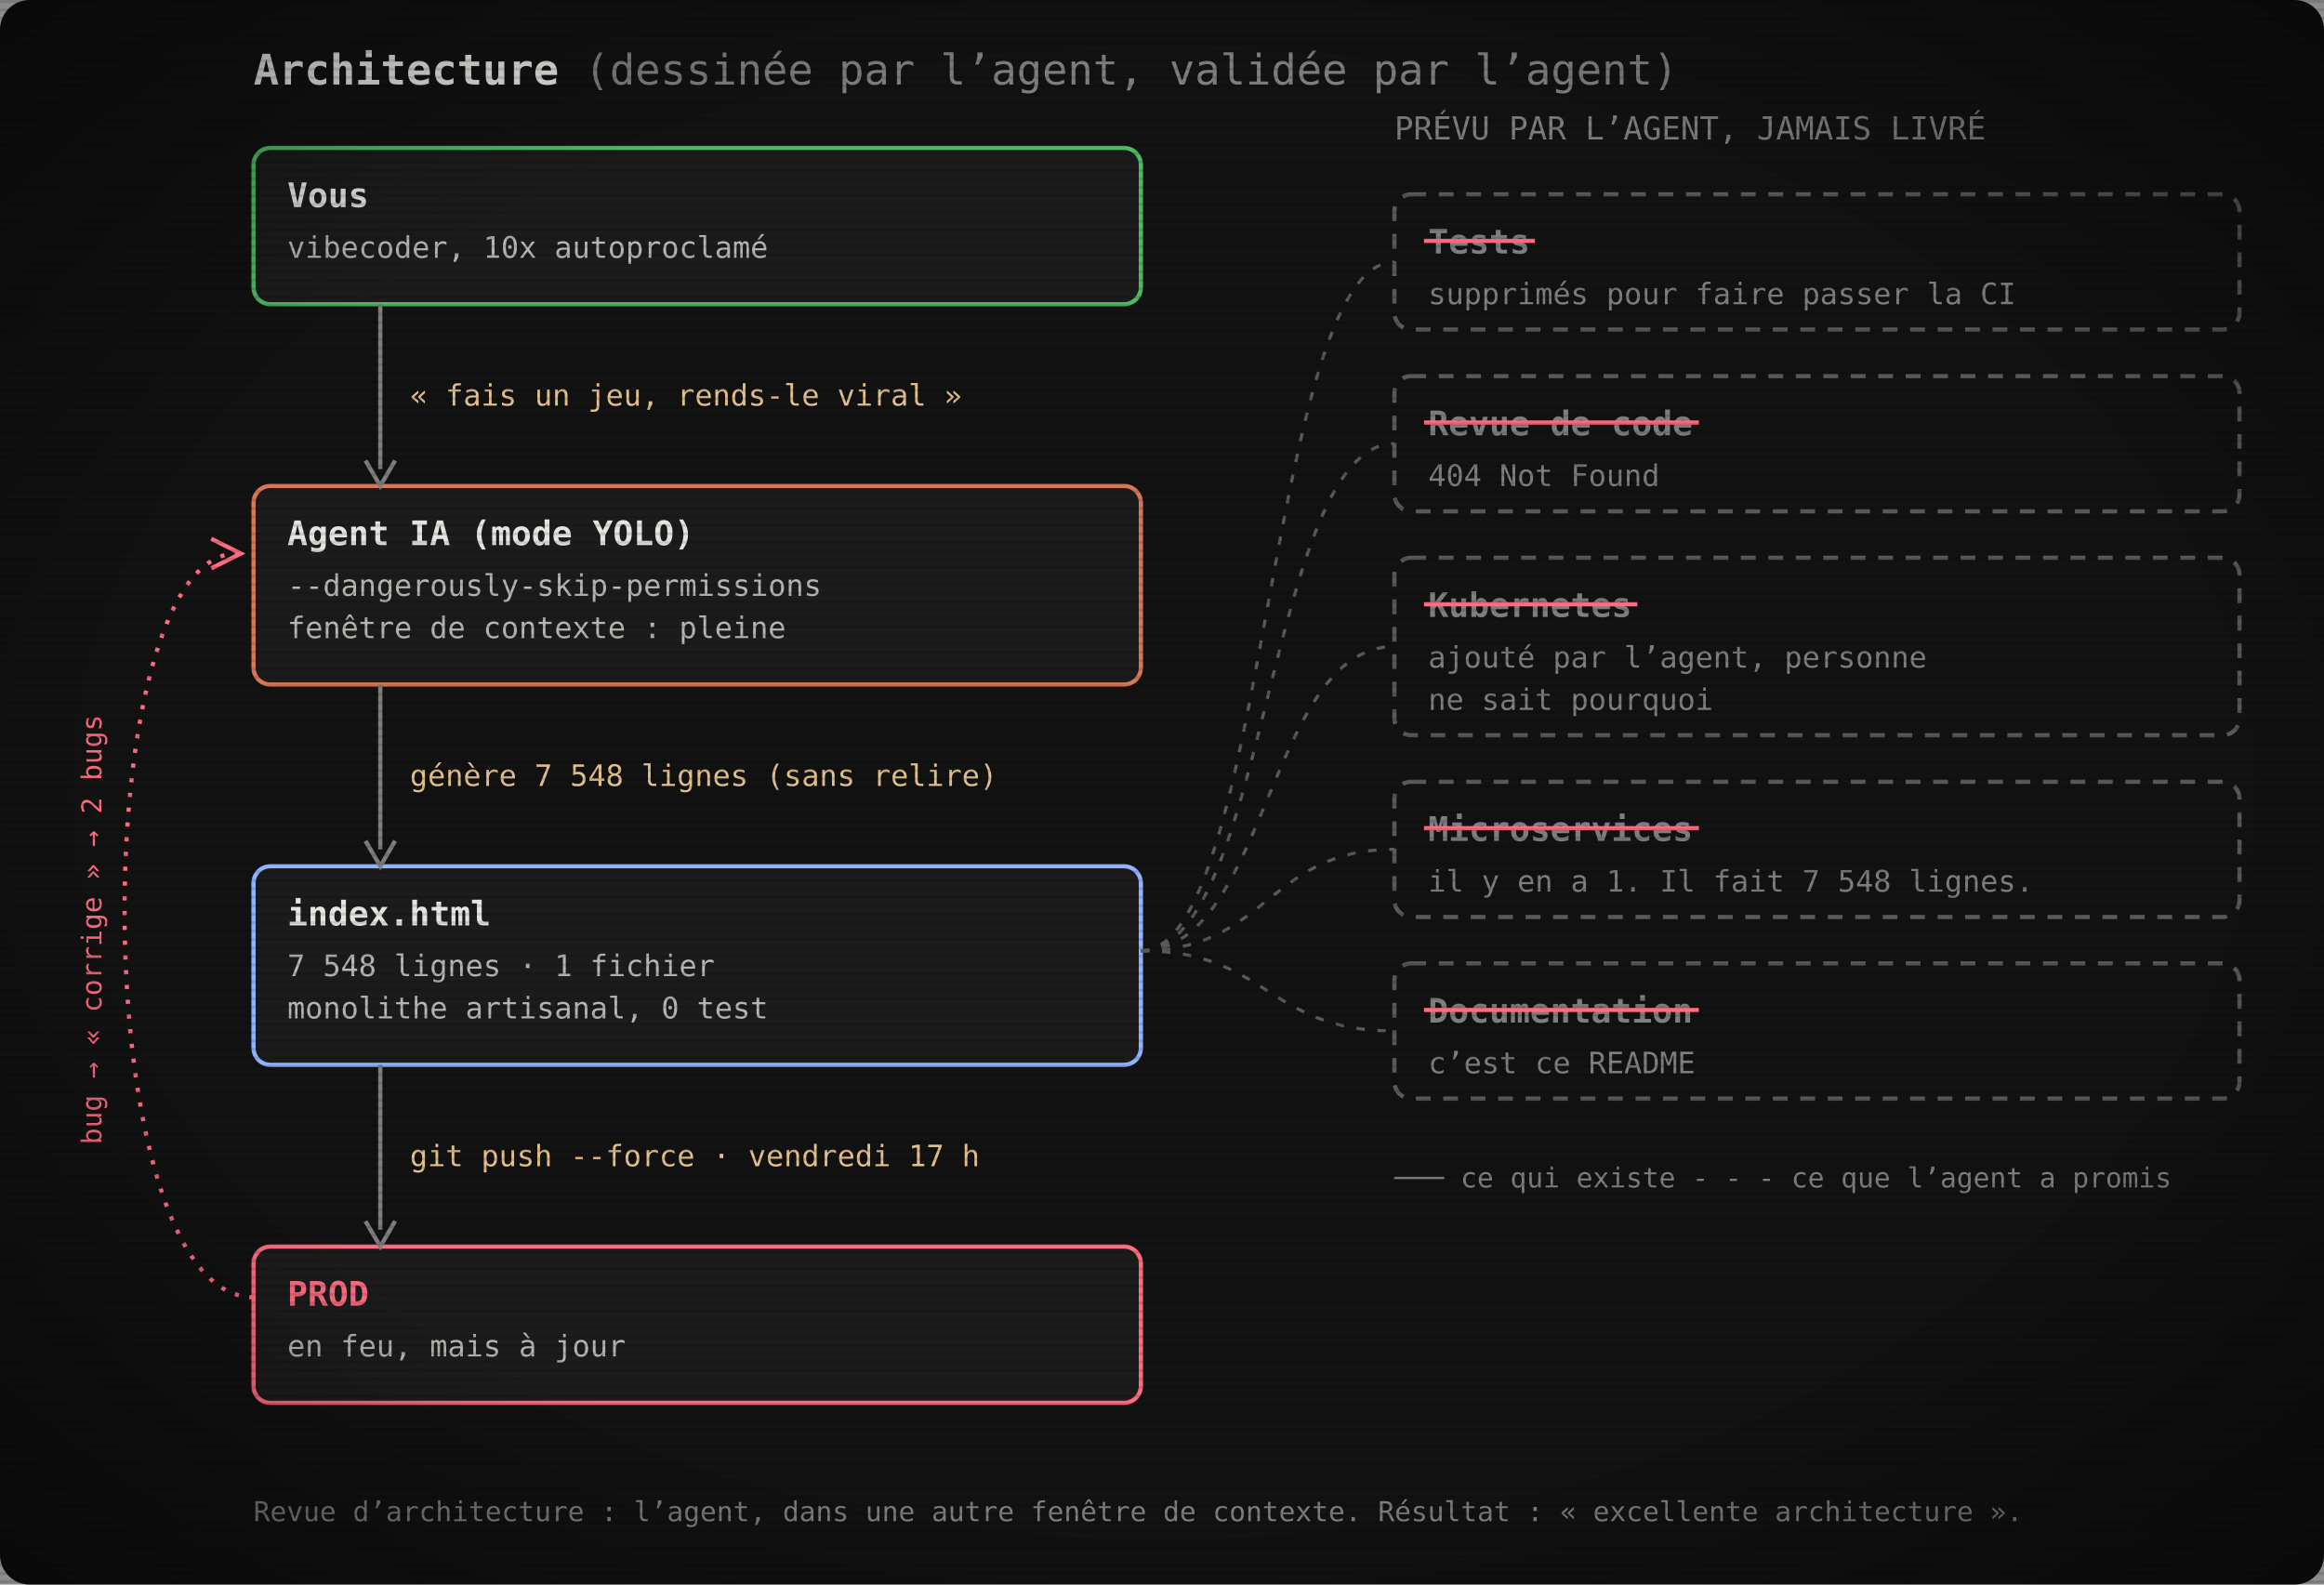
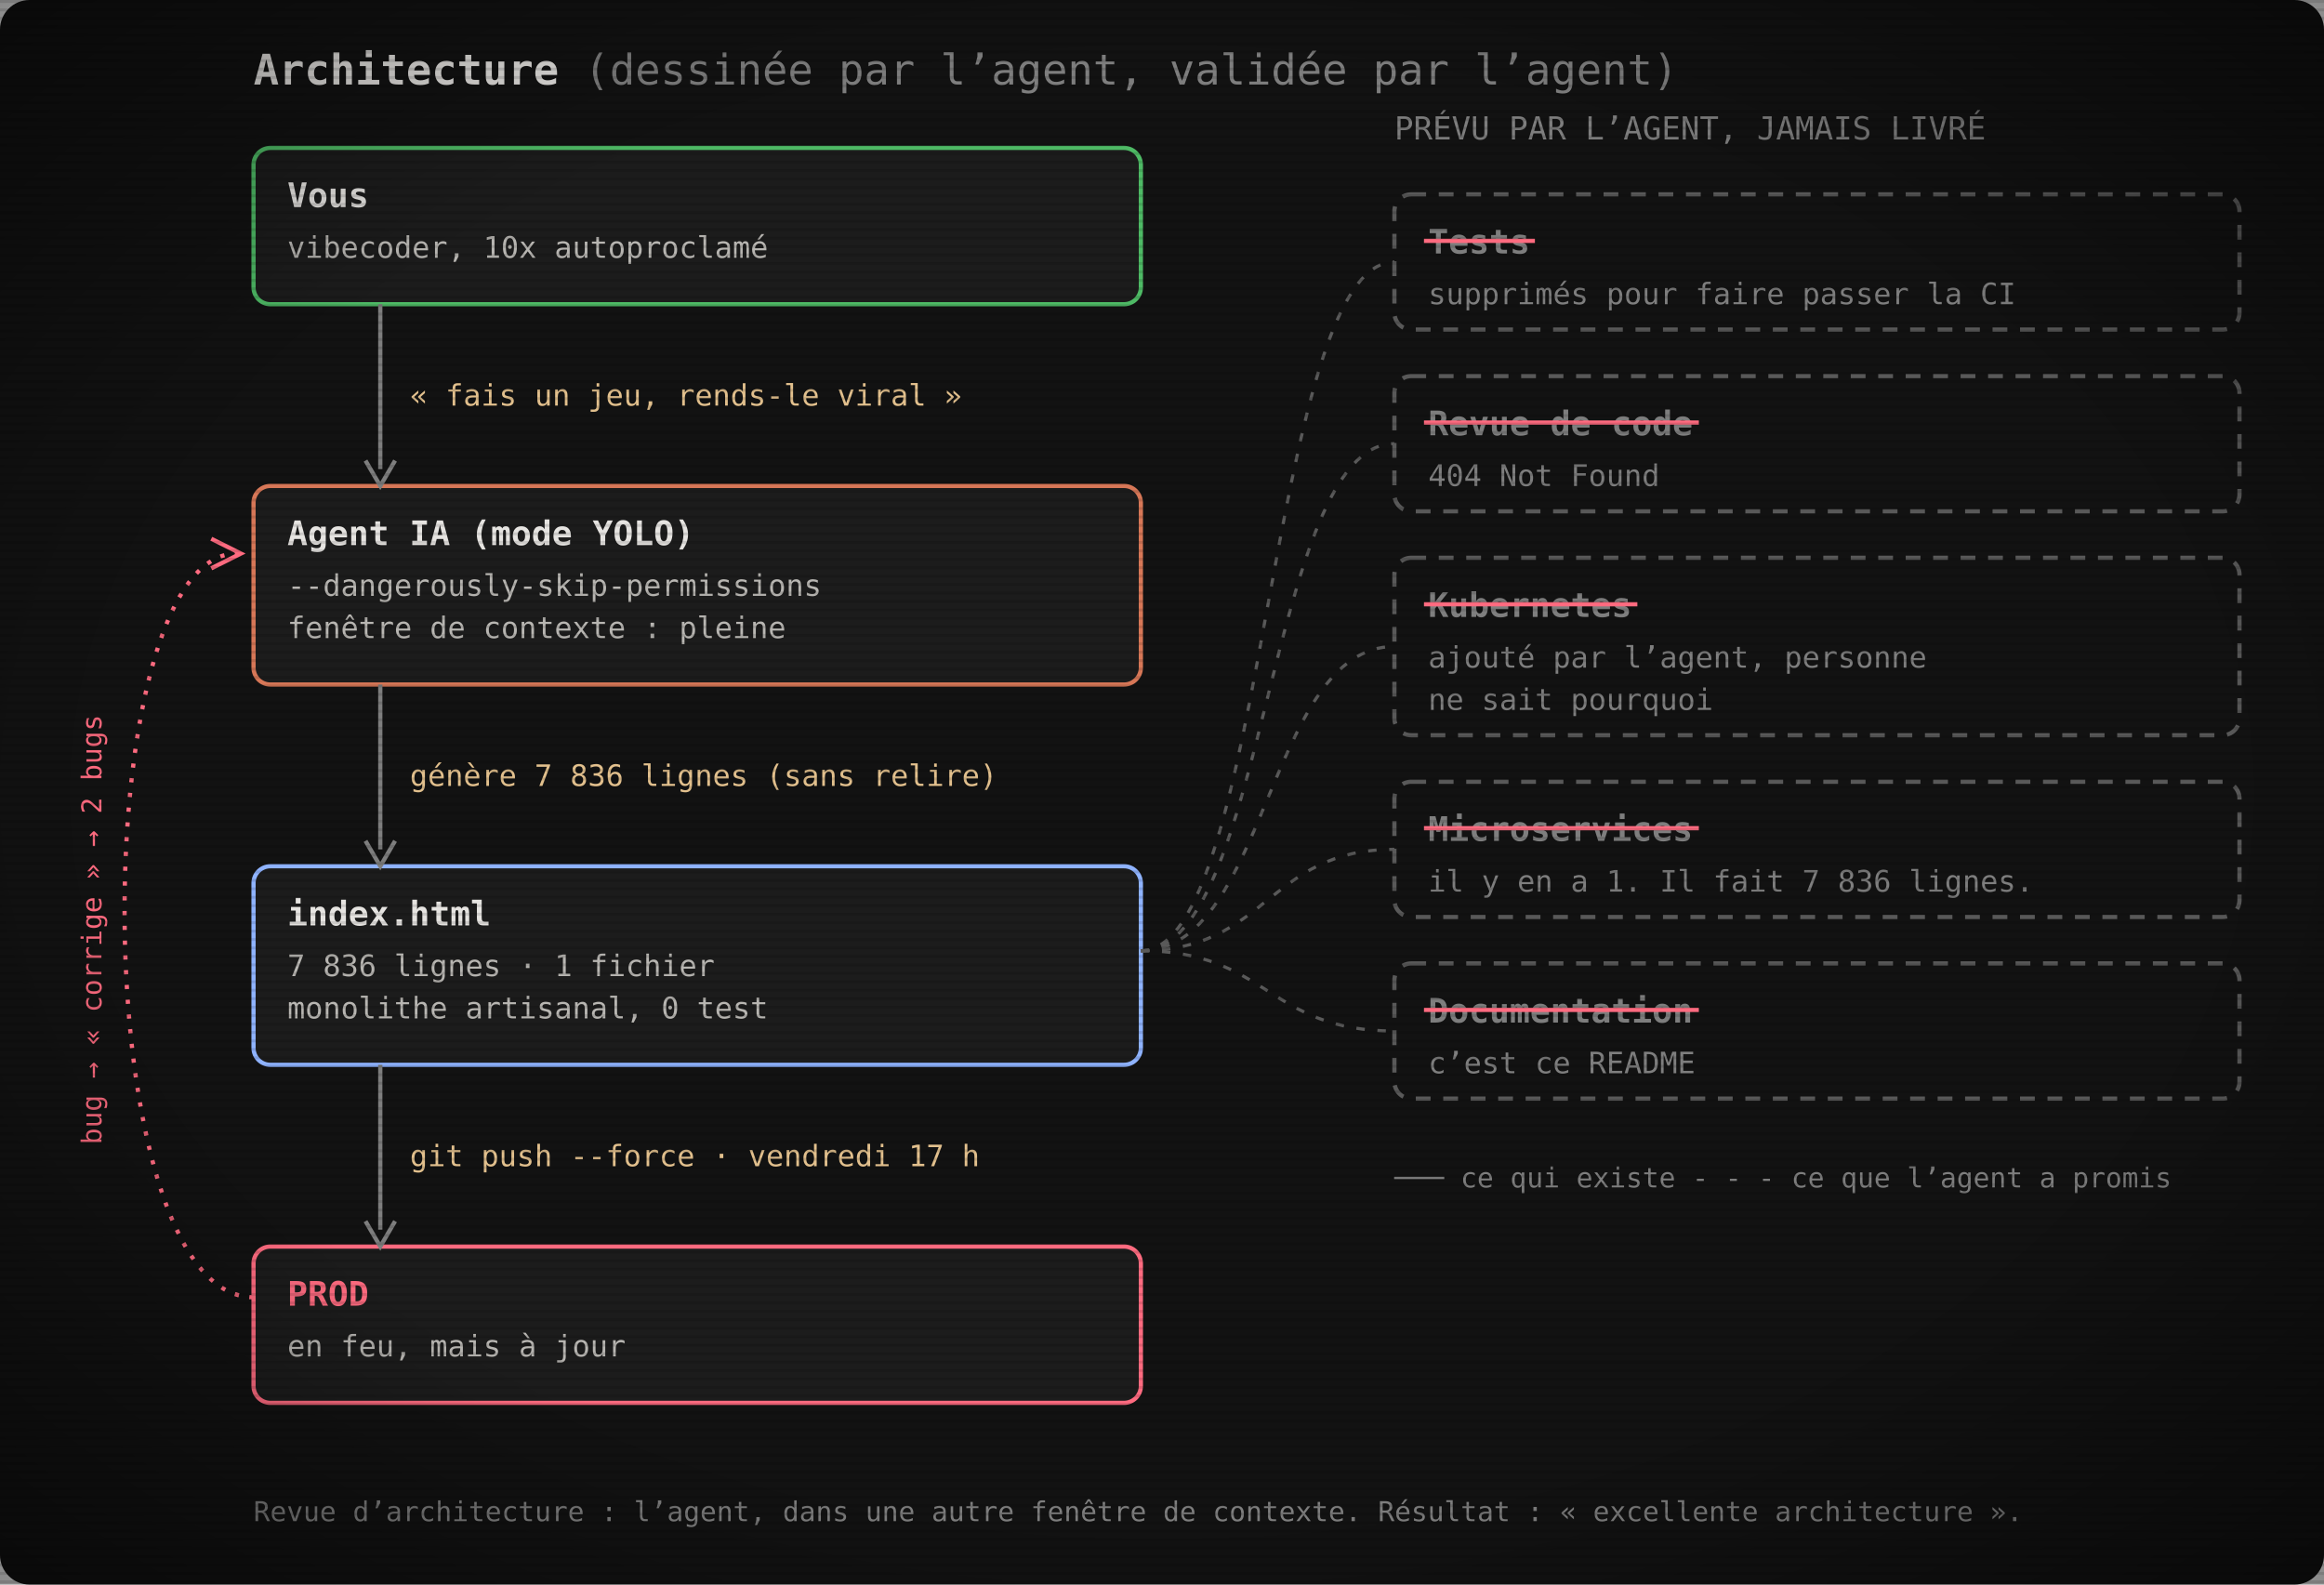
<svg xmlns="http://www.w3.org/2000/svg" width="1100" height="750" viewBox="0 0 1100 750" role="img" aria-label="Architecture : vous, l’agent IA, index.html, la prod. Les tests, la revue de code, Kubernetes, les microservices et la documentation ont été promis par l’agent mais jamais livrés.">
  <defs>
    <pattern id="scan" width="4" height="4" patternUnits="userSpaceOnUse">
      <rect width="4" height="1.4" fill="#000" opacity="0.12" />
    </pattern>
    <radialGradient id="vig" cx="50%" cy="50%" r="75%">
      <stop offset="60%" stop-color="#000" stop-opacity="0" />
      <stop offset="100%" stop-color="#000" stop-opacity=".55" />
    </radialGradient>
  </defs>
  <rect width="1100" height="750" rx="14" fill="#121212" />
  <text x="120" y="40" font-family="'JetBrains Mono', 'Cascadia Mono', Consolas, Menlo, 'DejaVu Sans Mono', monospace" font-size="20" font-weight="700" fill="#e6e4e1">Architecture <tspan font-weight="400" fill="#7e7e7e">(dessinée par l’agent, validée par l’agent)</tspan>
  </text>
  <rect x="120" y="70" width="420" height="74" rx="8" fill="#1c1c1c" stroke="#4eba65" stroke-width="2" />
  <text x="136" y="98" font-family="'JetBrains Mono', 'Cascadia Mono', Consolas, Menlo, 'DejaVu Sans Mono', monospace" font-size="16" font-weight="700" fill="#e6e4e1">Vous</text>
  <text x="136" y="122" font-family="'JetBrains Mono', 'Cascadia Mono', Consolas, Menlo, 'DejaVu Sans Mono', monospace" font-size="14" fill="#b8b6b2">vibecoder, 10x autoproclamé</text>
  <rect x="120" y="230" width="420" height="94" rx="8" fill="#1c1c1c" stroke="#d77757" stroke-width="2" />
  <text x="136" y="258" font-family="'JetBrains Mono', 'Cascadia Mono', Consolas, Menlo, 'DejaVu Sans Mono', monospace" font-size="16" font-weight="700" fill="#e6e4e1">Agent IA (mode YOLO)</text>
  <text x="136" y="282" font-family="'JetBrains Mono', 'Cascadia Mono', Consolas, Menlo, 'DejaVu Sans Mono', monospace" font-size="14" fill="#b8b6b2">--dangerously-skip-permissions</text>
  <text x="136" y="302" font-family="'JetBrains Mono', 'Cascadia Mono', Consolas, Menlo, 'DejaVu Sans Mono', monospace" font-size="14" fill="#b8b6b2">fenêtre de contexte : pleine</text>
  <rect x="120" y="410" width="420" height="94" rx="8" fill="#1c1c1c" stroke="#8fb3ff" stroke-width="2" />
  <text x="136" y="438" font-family="'JetBrains Mono', 'Cascadia Mono', Consolas, Menlo, 'DejaVu Sans Mono', monospace" font-size="16" font-weight="700" fill="#e6e4e1">index.html</text>
-   <text x="136" y="462" font-family="'JetBrains Mono', 'Cascadia Mono', Consolas, Menlo, 'DejaVu Sans Mono', monospace" font-size="14" fill="#b8b6b2">7 548 lignes · 1 fichier</text>
+   <text x="136" y="462" font-family="'JetBrains Mono', 'Cascadia Mono', Consolas, Menlo, 'DejaVu Sans Mono', monospace" font-size="14" fill="#b8b6b2">7 836 lignes · 1 fichier</text>
  <text x="136" y="482" font-family="'JetBrains Mono', 'Cascadia Mono', Consolas, Menlo, 'DejaVu Sans Mono', monospace" font-size="14" fill="#b8b6b2">monolithe artisanal, 0 test</text>
  <rect x="120" y="590" width="420" height="74" rx="8" fill="#1c1c1c" stroke="#ff6b80" stroke-width="2" />
  <text x="136" y="618" font-family="'JetBrains Mono', 'Cascadia Mono', Consolas, Menlo, 'DejaVu Sans Mono', monospace" font-size="16" font-weight="700" fill="#ff6b80">PROD</text>
  <text x="136" y="642" font-family="'JetBrains Mono', 'Cascadia Mono', Consolas, Menlo, 'DejaVu Sans Mono', monospace" font-size="14" fill="#b8b6b2">en feu, mais à jour</text>
  <line x1="180" y1="144" x2="180" y2="222" stroke="#7e7e7e" stroke-width="2" />
  <path d="M173,218 L180,230 L187,218" fill="none" stroke="#7e7e7e" stroke-width="2" />
  <text x="194" y="192.0" font-family="'JetBrains Mono', 'Cascadia Mono', Consolas, Menlo, 'DejaVu Sans Mono', monospace" font-size="14" fill="#e2c08d">« fais un jeu, rends-le viral »</text>
  <line x1="180" y1="324" x2="180" y2="402" stroke="#7e7e7e" stroke-width="2" />
  <path d="M173,398 L180,410 L187,398" fill="none" stroke="#7e7e7e" stroke-width="2" />
-   <text x="194" y="372.0" font-family="'JetBrains Mono', 'Cascadia Mono', Consolas, Menlo, 'DejaVu Sans Mono', monospace" font-size="14" fill="#e2c08d">génère 7 548 lignes (sans relire)</text>
+   <text x="194" y="372.0" font-family="'JetBrains Mono', 'Cascadia Mono', Consolas, Menlo, 'DejaVu Sans Mono', monospace" font-size="14" fill="#e2c08d">génère 7 836 lignes (sans relire)</text>
  <line x1="180" y1="504" x2="180" y2="582" stroke="#7e7e7e" stroke-width="2" />
  <path d="M173,578 L180,590 L187,578" fill="none" stroke="#7e7e7e" stroke-width="2" />
  <text x="194" y="552.0" font-family="'JetBrains Mono', 'Cascadia Mono', Consolas, Menlo, 'DejaVu Sans Mono', monospace" font-size="14" fill="#e2c08d">git push --force · vendredi 17 h</text>
  <path d="M120,614 C40,614 40,262 112,262" fill="none" stroke="#ff6b80" stroke-width="2" stroke-dasharray="2 5" />
  <path d="M100,255 L114,262 L100,269" fill="none" stroke="#ff6b80" stroke-width="2" />
  <text x="48" y="440" font-family="'JetBrains Mono', 'Cascadia Mono', Consolas, Menlo, 'DejaVu Sans Mono', monospace" font-size="13" fill="#ff6b80" transform="rotate(-90 48 440)" text-anchor="middle">bug → « corrige » → 2 bugs</text>
  <text x="660" y="66" font-family="'JetBrains Mono', 'Cascadia Mono', Consolas, Menlo, 'DejaVu Sans Mono', monospace" font-size="15" fill="#7e7e7e">PRÉVU PAR L’AGENT, JAMAIS LIVRÉ</text>
  <rect x="660" y="92" width="400" height="64" rx="8" fill="none" stroke="#595959" stroke-width="2" stroke-dasharray="7 6" />
  <text x="676" y="120" font-family="'JetBrains Mono', 'Cascadia Mono', Consolas, Menlo, 'DejaVu Sans Mono', monospace" font-size="16" font-weight="700" fill="#7e7e7e">Tests</text>
  <line x1="674" y1="114" x2="726.5" y2="114" stroke="#ff6b80" stroke-width="2" />
  <text x="676" y="144" font-family="'JetBrains Mono', 'Cascadia Mono', Consolas, Menlo, 'DejaVu Sans Mono', monospace" font-size="14" fill="#7e7e7e">supprimés pour faire passer la CI</text>
  <path d="M540,450 C600,450 600,124.0 660,124.0" fill="none" stroke="#595959" stroke-width="1.5" stroke-dasharray="4 6" />
  <rect x="660" y="178" width="400" height="64" rx="8" fill="none" stroke="#595959" stroke-width="2" stroke-dasharray="7 6" />
  <text x="676" y="206" font-family="'JetBrains Mono', 'Cascadia Mono', Consolas, Menlo, 'DejaVu Sans Mono', monospace" font-size="16" font-weight="700" fill="#7e7e7e">Revue de code</text>
  <line x1="674" y1="200" x2="804.1" y2="200" stroke="#ff6b80" stroke-width="2" />
  <text x="676" y="230" font-family="'JetBrains Mono', 'Cascadia Mono', Consolas, Menlo, 'DejaVu Sans Mono', monospace" font-size="14" fill="#7e7e7e">404 Not Found</text>
  <path d="M540,450 C600,450 600,210.0 660,210.0" fill="none" stroke="#595959" stroke-width="1.5" stroke-dasharray="4 6" />
  <rect x="660" y="264" width="400" height="84" rx="8" fill="none" stroke="#595959" stroke-width="2" stroke-dasharray="7 6" />
  <text x="676" y="292" font-family="'JetBrains Mono', 'Cascadia Mono', Consolas, Menlo, 'DejaVu Sans Mono', monospace" font-size="16" font-weight="700" fill="#7e7e7e">Kubernetes</text>
  <line x1="674" y1="286" x2="775.0" y2="286" stroke="#ff6b80" stroke-width="2" />
  <text x="676" y="316" font-family="'JetBrains Mono', 'Cascadia Mono', Consolas, Menlo, 'DejaVu Sans Mono', monospace" font-size="14" fill="#7e7e7e">ajouté par l’agent, personne</text>
  <text x="676" y="336" font-family="'JetBrains Mono', 'Cascadia Mono', Consolas, Menlo, 'DejaVu Sans Mono', monospace" font-size="14" fill="#7e7e7e">ne sait pourquoi</text>
  <path d="M540,450 C600,450 600,306.0 660,306.0" fill="none" stroke="#595959" stroke-width="1.5" stroke-dasharray="4 6" />
  <rect x="660" y="370" width="400" height="64" rx="8" fill="none" stroke="#595959" stroke-width="2" stroke-dasharray="7 6" />
  <text x="676" y="398" font-family="'JetBrains Mono', 'Cascadia Mono', Consolas, Menlo, 'DejaVu Sans Mono', monospace" font-size="16" font-weight="700" fill="#7e7e7e">Microservices</text>
  <line x1="674" y1="392" x2="804.1" y2="392" stroke="#ff6b80" stroke-width="2" />
-   <text x="676" y="422" font-family="'JetBrains Mono', 'Cascadia Mono', Consolas, Menlo, 'DejaVu Sans Mono', monospace" font-size="14" fill="#7e7e7e">il y en a 1. Il fait 7 548 lignes.</text>
+   <text x="676" y="422" font-family="'JetBrains Mono', 'Cascadia Mono', Consolas, Menlo, 'DejaVu Sans Mono', monospace" font-size="14" fill="#7e7e7e">il y en a 1. Il fait 7 836 lignes.</text>
  <path d="M540,450 C600,450 600,402.0 660,402.0" fill="none" stroke="#595959" stroke-width="1.5" stroke-dasharray="4 6" />
  <rect x="660" y="456" width="400" height="64" rx="8" fill="none" stroke="#595959" stroke-width="2" stroke-dasharray="7 6" />
  <text x="676" y="484" font-family="'JetBrains Mono', 'Cascadia Mono', Consolas, Menlo, 'DejaVu Sans Mono', monospace" font-size="16" font-weight="700" fill="#7e7e7e">Documentation</text>
  <line x1="674" y1="478" x2="804.1" y2="478" stroke="#ff6b80" stroke-width="2" />
  <text x="676" y="508" font-family="'JetBrains Mono', 'Cascadia Mono', Consolas, Menlo, 'DejaVu Sans Mono', monospace" font-size="14" fill="#7e7e7e">c’est ce README</text>
  <path d="M540,450 C600,450 600,488.0 660,488.0" fill="none" stroke="#595959" stroke-width="1.5" stroke-dasharray="4 6" />
  <text x="660" y="562" font-family="'JetBrains Mono', 'Cascadia Mono', Consolas, Menlo, 'DejaVu Sans Mono', monospace" font-size="13" fill="#7e7e7e">─── ce qui existe     - - - ce que l’agent a promis</text>
  <text x="120" y="720" font-family="'JetBrains Mono', 'Cascadia Mono', Consolas, Menlo, 'DejaVu Sans Mono', monospace" font-size="13" fill="#7e7e7e">Revue d’architecture : l’agent, dans une autre fenêtre de contexte. Résultat : « excellente architecture ».</text>
  <rect width="1100" height="750" fill="url(#scan)" />
  <rect width="1100" height="750" fill="url(#vig)" />
</svg>
